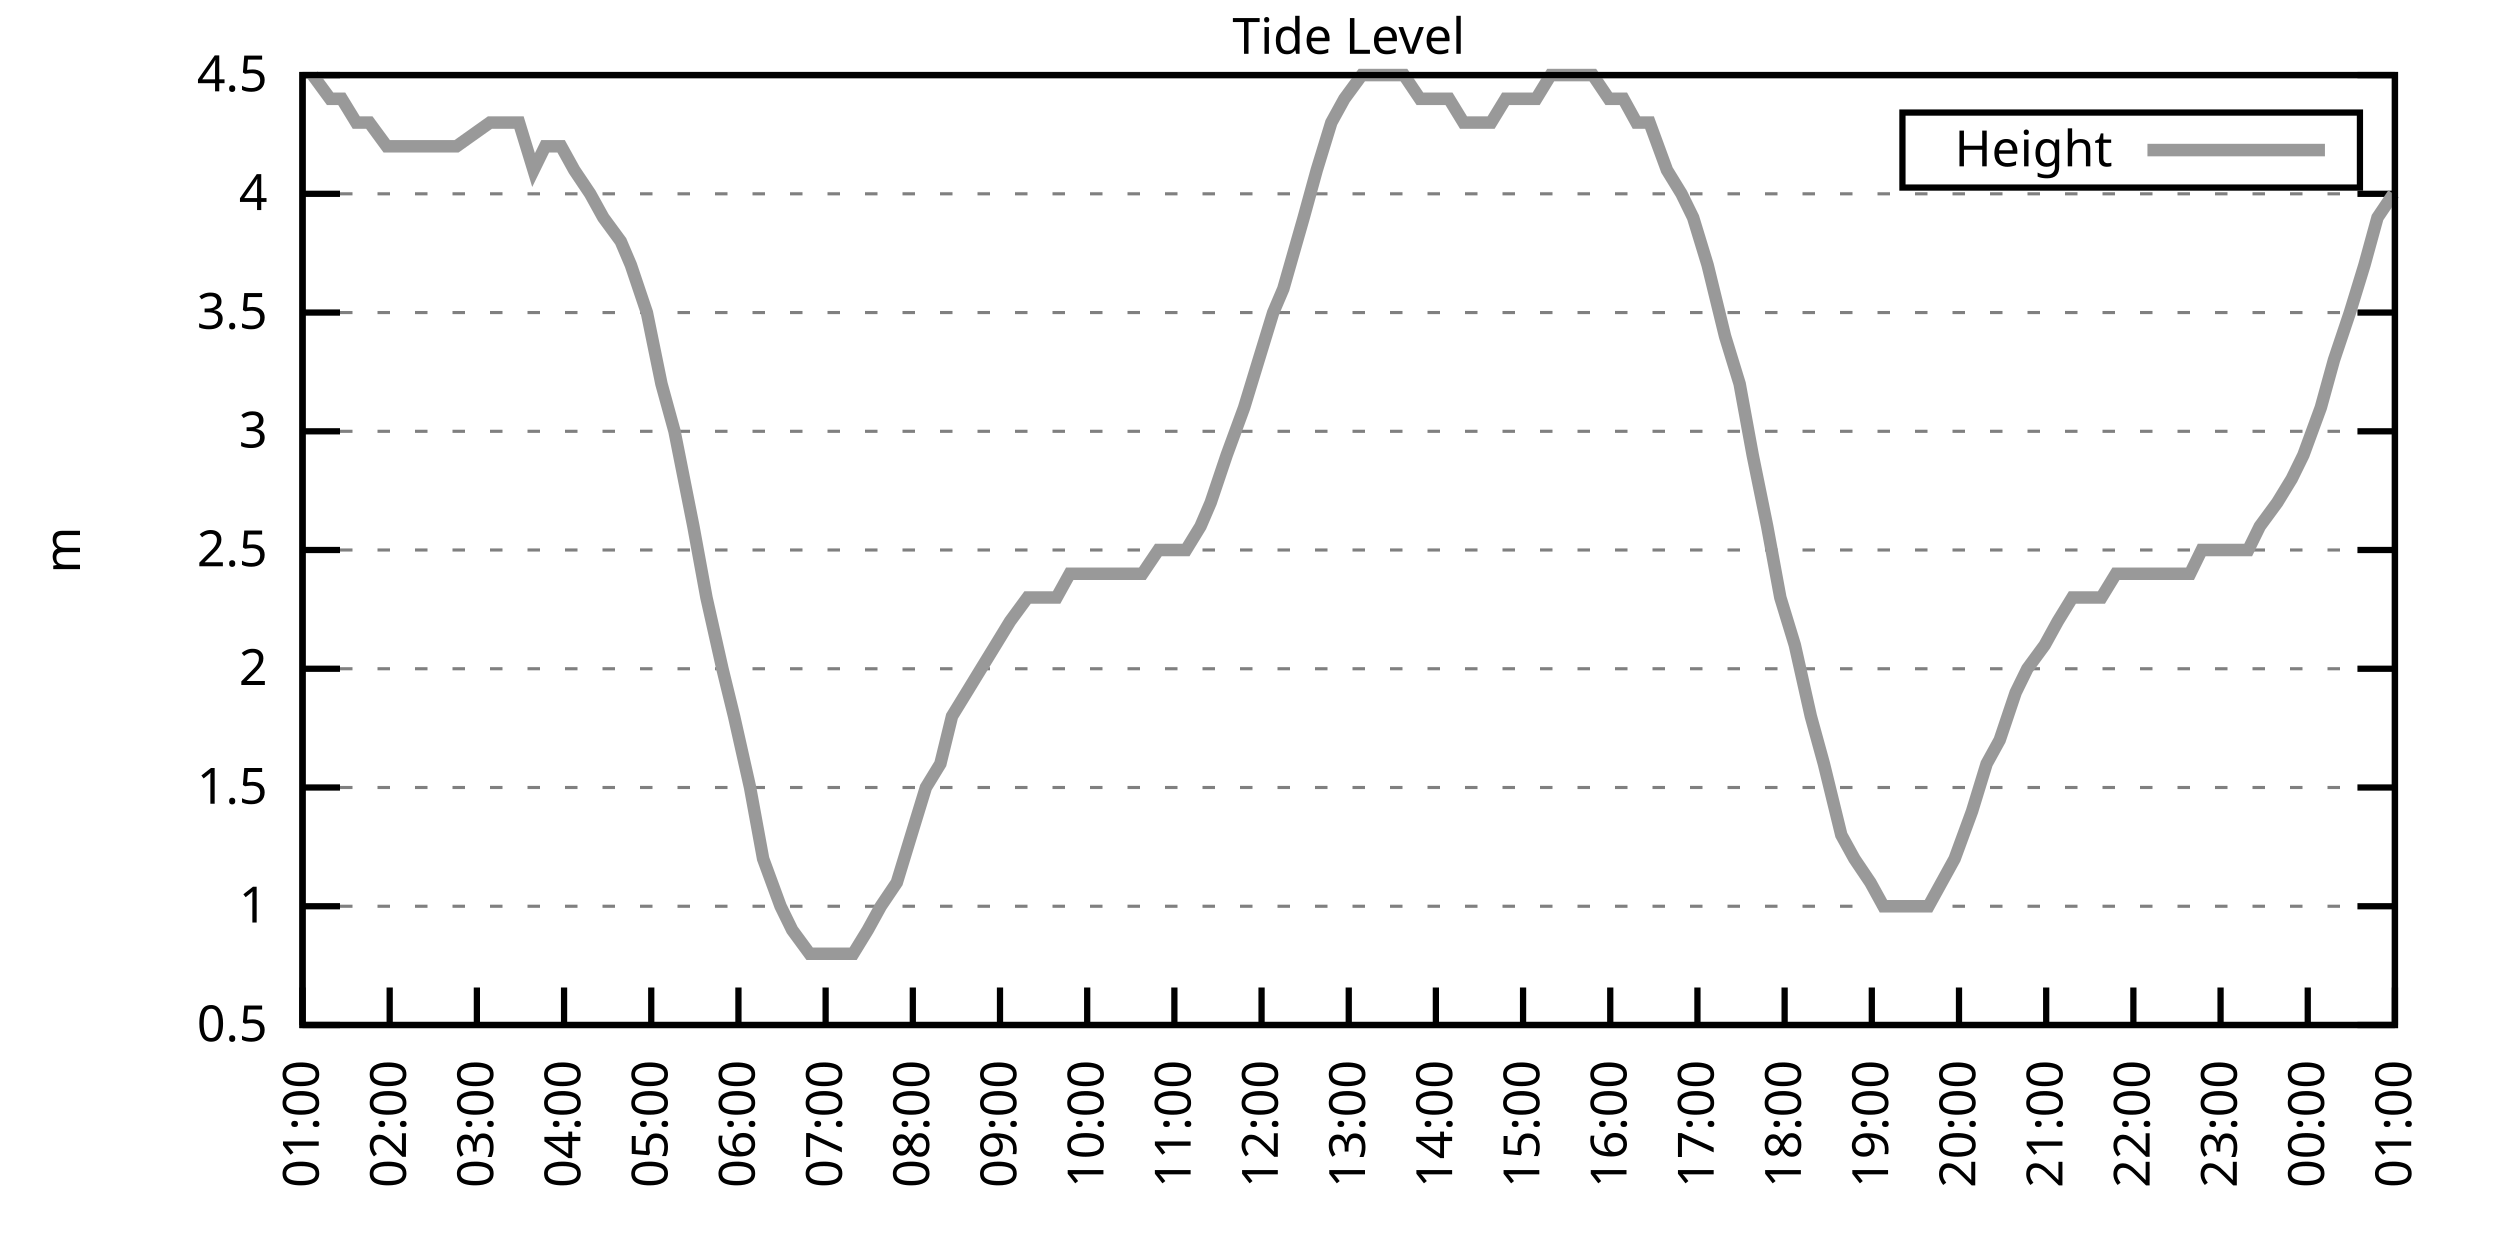
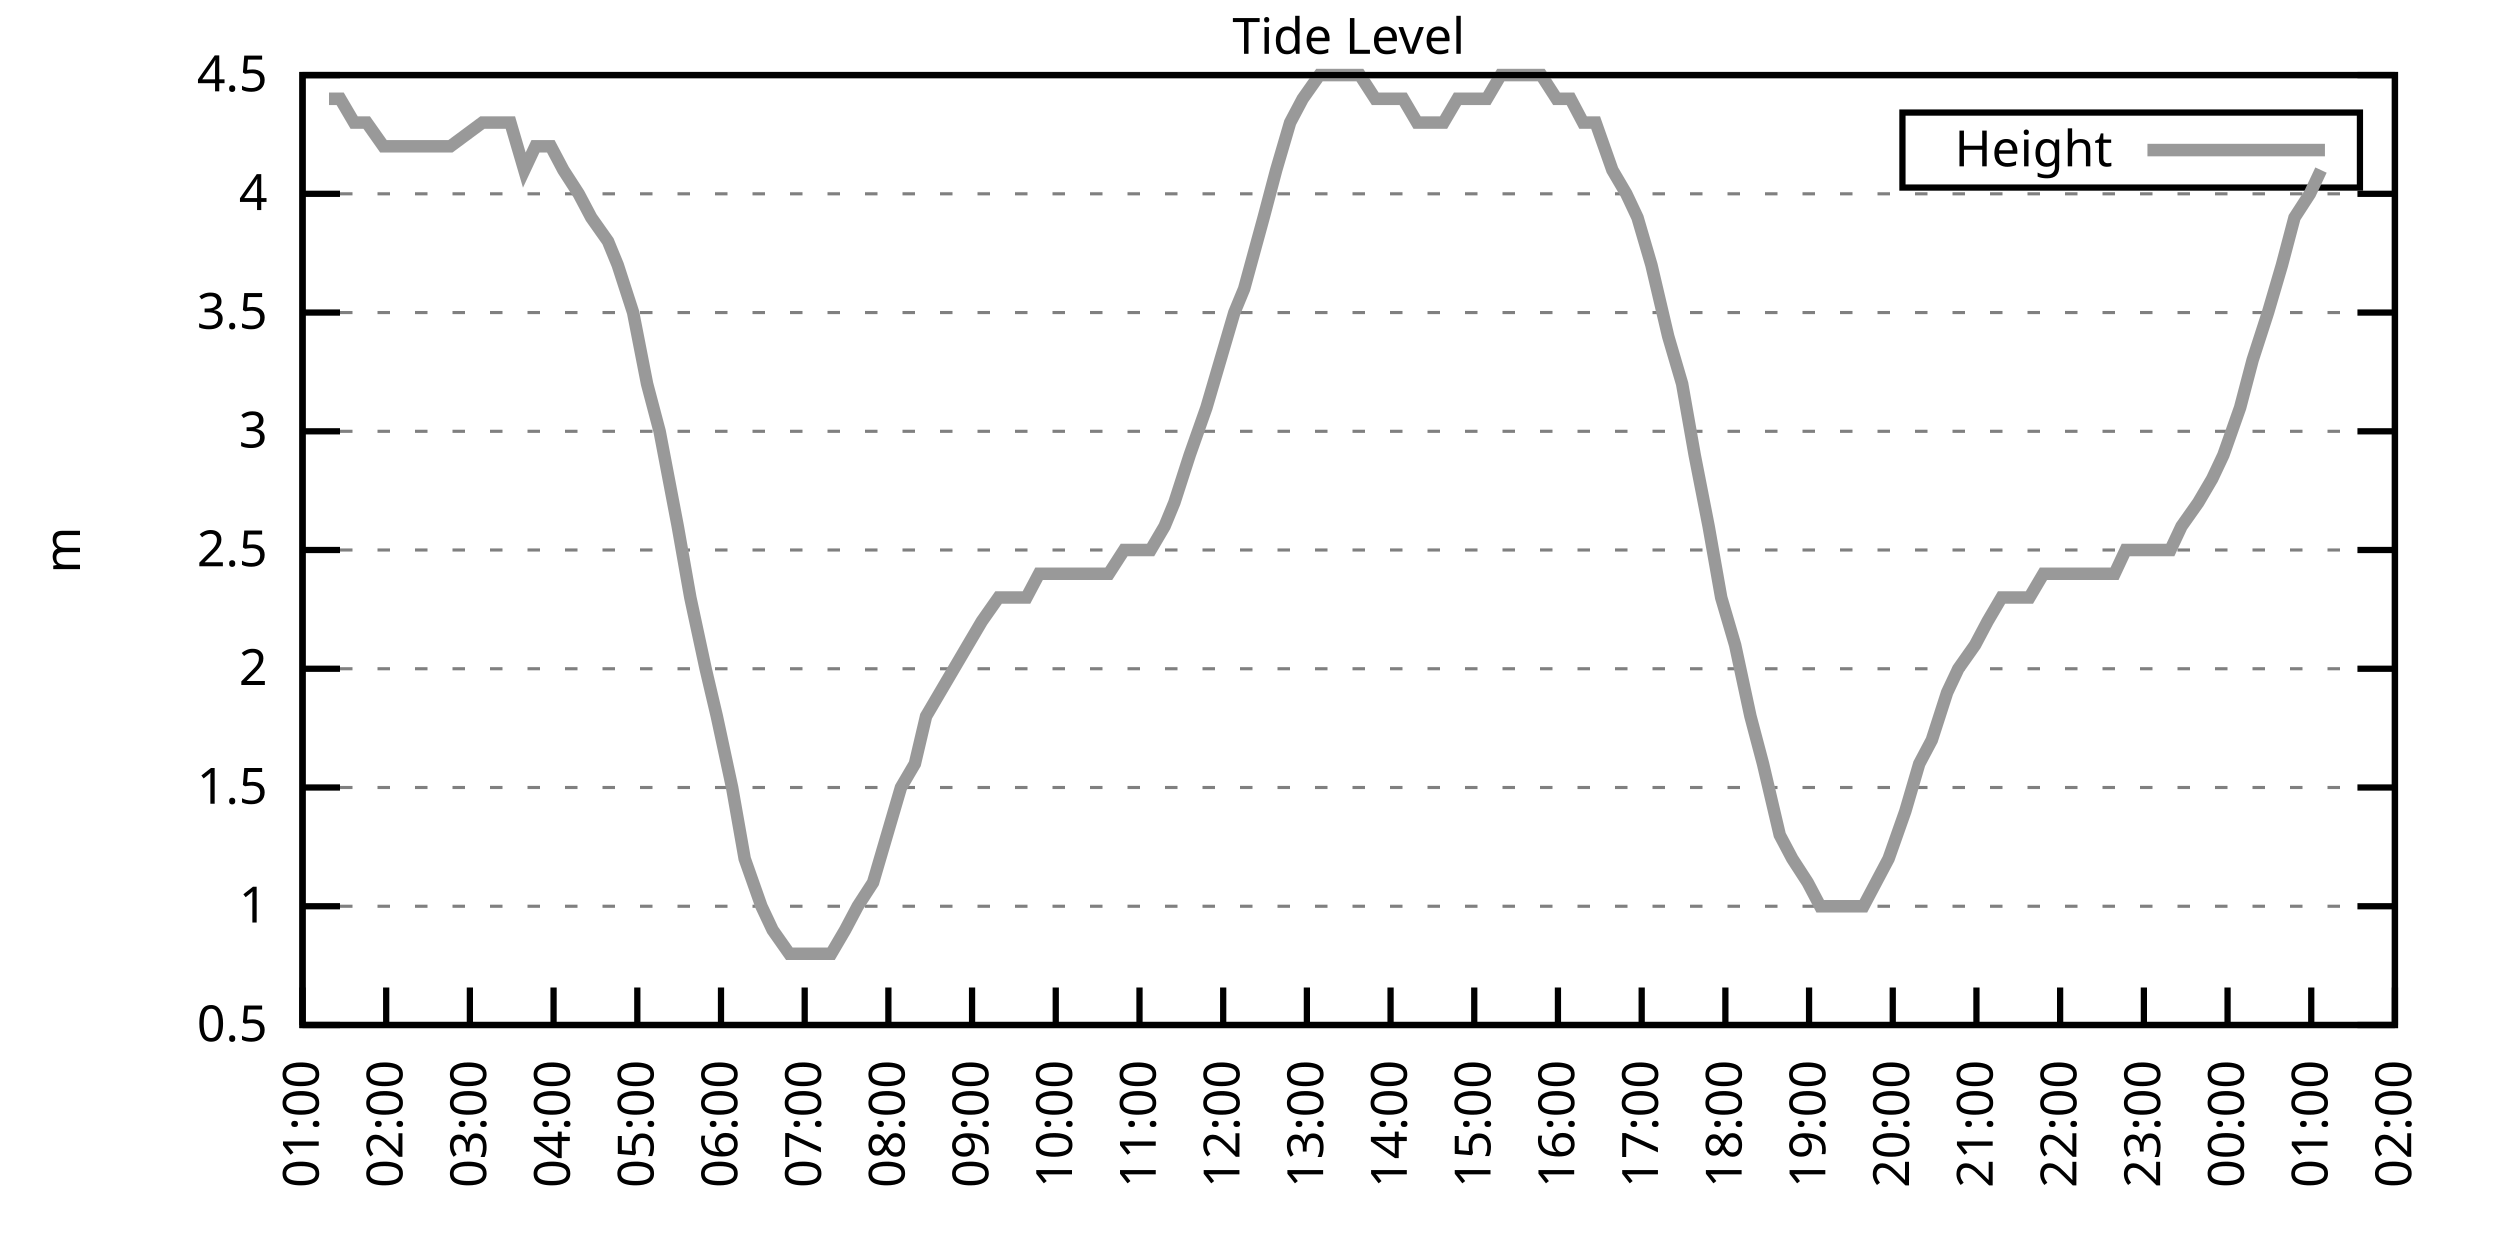
<svg xmlns="http://www.w3.org/2000/svg" xmlns:xlink="http://www.w3.org/1999/xlink" width="400" height="200" viewBox="0 0 400 200">
  <g id="gnuplot_canvas">
    <rect x="0" y="0" width="400" height="200" fill="none" />
    <defs>
      <circle id="gpDot" r="0.5" stroke-width="0.5" stroke="currentColor" />
      <path id="gpPt0" stroke-width="0.333" stroke="currentColor" d="M-1,0 h2 M0,-1 v2" />
      <path id="gpPt1" stroke-width="0.333" stroke="currentColor" d="M-1,-1 L1,1 M1,-1 L-1,1" />
      <path id="gpPt2" stroke-width="0.333" stroke="currentColor" d="M-1,0 L1,0 M0,-1 L0,1 M-1,-1 L1,1 M-1,1 L1,-1" />
      <rect id="gpPt3" stroke-width="0.333" stroke="currentColor" x="-1" y="-1" width="2" height="2" />
      <rect id="gpPt4" stroke-width="0.333" stroke="currentColor" fill="currentColor" x="-1" y="-1" width="2" height="2" />
      <circle id="gpPt5" stroke-width="0.333" stroke="currentColor" cx="0" cy="0" r="1" />
      <use xlink:href="#gpPt5" id="gpPt6" fill="currentColor" stroke="none" />
      <path id="gpPt7" stroke-width="0.333" stroke="currentColor" d="M0,-1.33 L-1.33,0.67 L1.33,0.67 z" />
      <use xlink:href="#gpPt7" id="gpPt8" fill="currentColor" stroke="none" />
      <use xlink:href="#gpPt7" id="gpPt9" stroke="currentColor" transform="rotate(180)" />
      <use xlink:href="#gpPt9" id="gpPt10" fill="currentColor" stroke="none" />
      <use xlink:href="#gpPt3" id="gpPt11" stroke="currentColor" transform="rotate(45)" />
      <use xlink:href="#gpPt11" id="gpPt12" fill="currentColor" stroke="none" />
      <path id="gpPt13" stroke-width="0.333" stroke="currentColor" d="M0,1.330 L1.265,0.411 L0.782,-1.067 L-0.782,-1.076 L-1.265,0.411 z" />
      <use xlink:href="#gpPt13" id="gpPt14" fill="currentColor" stroke="none" />
      <filter id="textbox" filterUnits="objectBoundingBox" x="0" y="0" height="1" width="1">
        <feFlood flood-color="white" flood-opacity="1" result="bgnd" />
        <feComposite in="SourceGraphic" in2="bgnd" operator="atop" />
      </filter>
      <filter id="greybox" filterUnits="objectBoundingBox" x="0" y="0" height="1" width="1">
        <feFlood flood-color="lightgrey" flood-opacity="1" result="grey" />
        <feComposite in="SourceGraphic" in2="grey" operator="atop" />
      </filter>
    </defs>
    <g fill="none" color="white" stroke="currentColor" stroke-width="1.00" stroke-linecap="butt" stroke-linejoin="miter">
</g>
    <g fill="none" color="black" stroke="currentColor" stroke-width="1.00" stroke-linecap="butt" stroke-linejoin="miter">
      <g stroke="none" shape-rendering="crispEdges">
        <polygon fill="rgb(255, 255, 255)" points="48.40,164.00 383.18,164.00 383.18,12.02 48.40,12.02 " />
      </g>
    </g>
    <g fill="none" color="black" stroke="currentColor" stroke-width="1.00" stroke-linecap="butt" stroke-linejoin="miter">
</g>
    <g fill="none" color="black" stroke="black" stroke-width="0.50" stroke-linecap="butt" stroke-linejoin="miter">
</g>
    <g fill="none" color="gray" stroke="currentColor" stroke-width="0.50" stroke-linecap="butt" stroke-linejoin="miter">
      <path stroke="gray" stroke-dasharray="2,4" class="gridline" d="M48.40,164.00 L383.19,164.00  " />
    </g>
    <g fill="none" color="gray" stroke="gray" stroke-width="1.00" stroke-linecap="butt" stroke-linejoin="miter">
</g>
    <g fill="none" color="black" stroke="currentColor" stroke-width="1.00" stroke-linecap="butt" stroke-linejoin="miter">
      <path stroke="black" d="M48.40,164.00 L54.40,164.00 M383.19,164.00 L377.19,164.00  " />
      <g transform="translate(42.80,166.60)" stroke="none" fill="black" font-family="Sans" font-size="8.00" text-anchor="end">
        <text>
          <tspan font-family="Sans"> 0.5</tspan>
        </text>
      </g>
    </g>
    <g fill="none" color="black" stroke="currentColor" stroke-width="1.00" stroke-linecap="butt" stroke-linejoin="miter">
</g>
    <g fill="none" color="black" stroke="black" stroke-width="0.50" stroke-linecap="butt" stroke-linejoin="miter">
</g>
    <g fill="none" color="gray" stroke="currentColor" stroke-width="0.50" stroke-linecap="butt" stroke-linejoin="miter">
      <path stroke="gray" stroke-dasharray="2,4" class="gridline" d="M48.40,145.00 L383.19,145.00  " />
    </g>
    <g fill="none" color="gray" stroke="gray" stroke-width="1.00" stroke-linecap="butt" stroke-linejoin="miter">
</g>
    <g fill="none" color="black" stroke="currentColor" stroke-width="1.00" stroke-linecap="butt" stroke-linejoin="miter">
      <path stroke="black" d="M48.40,145.00 L54.40,145.00 M383.19,145.00 L377.19,145.00  " />
      <g transform="translate(42.80,147.60)" stroke="none" fill="black" font-family="Sans" font-size="8.00" text-anchor="end">
        <text>
          <tspan font-family="Sans"> 1</tspan>
        </text>
      </g>
    </g>
    <g fill="none" color="black" stroke="currentColor" stroke-width="1.00" stroke-linecap="butt" stroke-linejoin="miter">
</g>
    <g fill="none" color="black" stroke="black" stroke-width="0.50" stroke-linecap="butt" stroke-linejoin="miter">
</g>
    <g fill="none" color="gray" stroke="currentColor" stroke-width="0.50" stroke-linecap="butt" stroke-linejoin="miter">
      <path stroke="gray" stroke-dasharray="2,4" class="gridline" d="M48.40,126.00 L383.19,126.00  " />
    </g>
    <g fill="none" color="gray" stroke="gray" stroke-width="1.00" stroke-linecap="butt" stroke-linejoin="miter">
</g>
    <g fill="none" color="black" stroke="currentColor" stroke-width="1.00" stroke-linecap="butt" stroke-linejoin="miter">
      <path stroke="black" d="M48.40,126.00 L54.40,126.00 M383.19,126.00 L377.19,126.00  " />
      <g transform="translate(42.80,128.60)" stroke="none" fill="black" font-family="Sans" font-size="8.00" text-anchor="end">
        <text>
          <tspan font-family="Sans"> 1.5</tspan>
        </text>
      </g>
    </g>
    <g fill="none" color="black" stroke="currentColor" stroke-width="1.00" stroke-linecap="butt" stroke-linejoin="miter">
</g>
    <g fill="none" color="black" stroke="black" stroke-width="0.50" stroke-linecap="butt" stroke-linejoin="miter">
</g>
    <g fill="none" color="gray" stroke="currentColor" stroke-width="0.50" stroke-linecap="butt" stroke-linejoin="miter">
      <path stroke="gray" stroke-dasharray="2,4" class="gridline" d="M48.40,107.00 L383.19,107.00  " />
    </g>
    <g fill="none" color="gray" stroke="gray" stroke-width="1.00" stroke-linecap="butt" stroke-linejoin="miter">
</g>
    <g fill="none" color="black" stroke="currentColor" stroke-width="1.00" stroke-linecap="butt" stroke-linejoin="miter">
      <path stroke="black" d="M48.40,107.00 L54.40,107.00 M383.19,107.00 L377.19,107.00  " />
      <g transform="translate(42.80,109.60)" stroke="none" fill="black" font-family="Sans" font-size="8.00" text-anchor="end">
        <text>
          <tspan font-family="Sans"> 2</tspan>
        </text>
      </g>
    </g>
    <g fill="none" color="black" stroke="currentColor" stroke-width="1.00" stroke-linecap="butt" stroke-linejoin="miter">
</g>
    <g fill="none" color="black" stroke="black" stroke-width="0.50" stroke-linecap="butt" stroke-linejoin="miter">
</g>
    <g fill="none" color="gray" stroke="currentColor" stroke-width="0.50" stroke-linecap="butt" stroke-linejoin="miter">
      <path stroke="gray" stroke-dasharray="2,4" class="gridline" d="M48.40,88.00 L383.19,88.00  " />
    </g>
    <g fill="none" color="gray" stroke="gray" stroke-width="1.00" stroke-linecap="butt" stroke-linejoin="miter">
</g>
    <g fill="none" color="black" stroke="currentColor" stroke-width="1.00" stroke-linecap="butt" stroke-linejoin="miter">
      <path stroke="black" d="M48.40,88.00 L54.40,88.00 M383.19,88.00 L377.19,88.00  " />
      <g transform="translate(42.80,90.60)" stroke="none" fill="black" font-family="Sans" font-size="8.00" text-anchor="end">
        <text>
          <tspan font-family="Sans"> 2.5</tspan>
        </text>
      </g>
    </g>
    <g fill="none" color="black" stroke="currentColor" stroke-width="1.00" stroke-linecap="butt" stroke-linejoin="miter">
</g>
    <g fill="none" color="black" stroke="black" stroke-width="0.50" stroke-linecap="butt" stroke-linejoin="miter">
</g>
    <g fill="none" color="gray" stroke="currentColor" stroke-width="0.50" stroke-linecap="butt" stroke-linejoin="miter">
      <path stroke="gray" stroke-dasharray="2,4" class="gridline" d="M48.40,69.01 L383.19,69.01  " />
    </g>
    <g fill="none" color="gray" stroke="gray" stroke-width="1.00" stroke-linecap="butt" stroke-linejoin="miter">
</g>
    <g fill="none" color="black" stroke="currentColor" stroke-width="1.00" stroke-linecap="butt" stroke-linejoin="miter">
      <path stroke="black" d="M48.40,69.01 L54.40,69.01 M383.19,69.01 L377.19,69.01  " />
      <g transform="translate(42.80,71.61)" stroke="none" fill="black" font-family="Sans" font-size="8.00" text-anchor="end">
        <text>
          <tspan font-family="Sans"> 3</tspan>
        </text>
      </g>
    </g>
    <g fill="none" color="black" stroke="currentColor" stroke-width="1.00" stroke-linecap="butt" stroke-linejoin="miter">
</g>
    <g fill="none" color="black" stroke="black" stroke-width="0.50" stroke-linecap="butt" stroke-linejoin="miter">
</g>
    <g fill="none" color="gray" stroke="currentColor" stroke-width="0.50" stroke-linecap="butt" stroke-linejoin="miter">
      <path stroke="gray" stroke-dasharray="2,4" class="gridline" d="M48.40,50.01 L383.19,50.01  " />
    </g>
    <g fill="none" color="gray" stroke="gray" stroke-width="1.00" stroke-linecap="butt" stroke-linejoin="miter">
</g>
    <g fill="none" color="black" stroke="currentColor" stroke-width="1.00" stroke-linecap="butt" stroke-linejoin="miter">
      <path stroke="black" d="M48.40,50.01 L54.40,50.01 M383.19,50.01 L377.19,50.01  " />
      <g transform="translate(42.80,52.61)" stroke="none" fill="black" font-family="Sans" font-size="8.00" text-anchor="end">
        <text>
          <tspan font-family="Sans"> 3.5</tspan>
        </text>
      </g>
    </g>
    <g fill="none" color="black" stroke="currentColor" stroke-width="1.00" stroke-linecap="butt" stroke-linejoin="miter">
</g>
    <g fill="none" color="black" stroke="black" stroke-width="0.50" stroke-linecap="butt" stroke-linejoin="miter">
</g>
    <g fill="none" color="gray" stroke="currentColor" stroke-width="0.50" stroke-linecap="butt" stroke-linejoin="miter">
      <path stroke="gray" stroke-dasharray="2,4" class="gridline" d="M48.40,31.01 L383.19,31.01  " />
    </g>
    <g fill="none" color="gray" stroke="gray" stroke-width="1.00" stroke-linecap="butt" stroke-linejoin="miter">
</g>
    <g fill="none" color="black" stroke="currentColor" stroke-width="1.00" stroke-linecap="butt" stroke-linejoin="miter">
      <path stroke="black" d="M48.40,31.01 L54.40,31.01 M383.19,31.01 L377.19,31.01  " />
      <g transform="translate(42.80,33.61)" stroke="none" fill="black" font-family="Sans" font-size="8.00" text-anchor="end">
        <text>
          <tspan font-family="Sans"> 4</tspan>
        </text>
      </g>
    </g>
    <g fill="none" color="black" stroke="currentColor" stroke-width="1.00" stroke-linecap="butt" stroke-linejoin="miter">
</g>
    <g fill="none" color="black" stroke="black" stroke-width="0.50" stroke-linecap="butt" stroke-linejoin="miter">
</g>
    <g fill="none" color="gray" stroke="currentColor" stroke-width="0.50" stroke-linecap="butt" stroke-linejoin="miter">
      <path stroke="gray" stroke-dasharray="2,4" class="gridline" d="M48.40,12.01 L383.19,12.01  " />
    </g>
    <g fill="none" color="gray" stroke="gray" stroke-width="1.00" stroke-linecap="butt" stroke-linejoin="miter">
</g>
    <g fill="none" color="black" stroke="currentColor" stroke-width="1.00" stroke-linecap="butt" stroke-linejoin="miter">
      <path stroke="black" d="M48.40,12.01 L54.40,12.01 M383.19,12.01 L377.19,12.01  " />
      <g transform="translate(42.80,14.61)" stroke="none" fill="black" font-family="Sans" font-size="8.00" text-anchor="end">
        <text>
          <tspan font-family="Sans"> 4.5</tspan>
        </text>
      </g>
    </g>
    <g fill="none" color="black" stroke="currentColor" stroke-width="1.00" stroke-linecap="butt" stroke-linejoin="miter">
      <path stroke="black" d="M48.40,164.00 L48.40,158.00  " />
      <g transform="translate(51.00,169.60) rotate(270.00)" stroke="none" fill="black" font-family="Sans" font-size="8.00" text-anchor="end">
        <text>
          <tspan font-family="Sans">01:00</tspan>
        </text>
      </g>
    </g>
    <g fill="none" color="black" stroke="currentColor" stroke-width="1.00" stroke-linecap="butt" stroke-linejoin="miter">
-       <path stroke="black" d="M62.35,164.00 L62.35,158.00  " />
-       <g transform="translate(64.95,169.60) rotate(270.00)" stroke="none" fill="black" font-family="Sans" font-size="8.00" text-anchor="end">
+       <path stroke="black" d="M61.79,164.00 L61.79,158.00  " />
+       <g transform="translate(64.39,169.60) rotate(270.00)" stroke="none" fill="black" font-family="Sans" font-size="8.00" text-anchor="end">
        <text>
          <tspan font-family="Sans">02:00</tspan>
        </text>
      </g>
    </g>
    <g fill="none" color="black" stroke="currentColor" stroke-width="1.00" stroke-linecap="butt" stroke-linejoin="miter">
-       <path stroke="black" d="M76.30,164.00 L76.30,158.00  " />
-       <g transform="translate(78.90,169.60) rotate(270.00)" stroke="none" fill="black" font-family="Sans" font-size="8.00" text-anchor="end">
+       <path stroke="black" d="M75.18,164.00 L75.18,158.00  " />
+       <g transform="translate(77.78,169.60) rotate(270.00)" stroke="none" fill="black" font-family="Sans" font-size="8.00" text-anchor="end">
        <text>
          <tspan font-family="Sans">03:00</tspan>
        </text>
      </g>
    </g>
    <g fill="none" color="black" stroke="currentColor" stroke-width="1.00" stroke-linecap="butt" stroke-linejoin="miter">
-       <path stroke="black" d="M90.25,164.00 L90.25,158.00  " />
-       <g transform="translate(92.85,169.60) rotate(270.00)" stroke="none" fill="black" font-family="Sans" font-size="8.00" text-anchor="end">
+       <path stroke="black" d="M88.57,164.00 L88.57,158.00  " />
+       <g transform="translate(91.17,169.60) rotate(270.00)" stroke="none" fill="black" font-family="Sans" font-size="8.00" text-anchor="end">
        <text>
          <tspan font-family="Sans">04:00</tspan>
        </text>
      </g>
    </g>
    <g fill="none" color="black" stroke="currentColor" stroke-width="1.00" stroke-linecap="butt" stroke-linejoin="miter">
-       <path stroke="black" d="M104.20,164.00 L104.20,158.00  " />
-       <g transform="translate(106.80,169.60) rotate(270.00)" stroke="none" fill="black" font-family="Sans" font-size="8.00" text-anchor="end">
+       <path stroke="black" d="M101.97,164.00 L101.97,158.00  " />
+       <g transform="translate(104.57,169.60) rotate(270.00)" stroke="none" fill="black" font-family="Sans" font-size="8.00" text-anchor="end">
        <text>
          <tspan font-family="Sans">05:00</tspan>
        </text>
      </g>
    </g>
    <g fill="none" color="black" stroke="currentColor" stroke-width="1.00" stroke-linecap="butt" stroke-linejoin="miter">
-       <path stroke="black" d="M118.15,164.00 L118.15,158.00  " />
-       <g transform="translate(120.75,169.60) rotate(270.00)" stroke="none" fill="black" font-family="Sans" font-size="8.00" text-anchor="end">
+       <path stroke="black" d="M115.36,164.00 L115.36,158.00  " />
+       <g transform="translate(117.96,169.60) rotate(270.00)" stroke="none" fill="black" font-family="Sans" font-size="8.00" text-anchor="end">
        <text>
          <tspan font-family="Sans">06:00</tspan>
        </text>
      </g>
    </g>
    <g fill="none" color="black" stroke="currentColor" stroke-width="1.00" stroke-linecap="butt" stroke-linejoin="miter">
-       <path stroke="black" d="M132.10,164.00 L132.10,158.00  " />
-       <g transform="translate(134.70,169.60) rotate(270.00)" stroke="none" fill="black" font-family="Sans" font-size="8.00" text-anchor="end">
+       <path stroke="black" d="M128.75,164.00 L128.75,158.00  " />
+       <g transform="translate(131.35,169.60) rotate(270.00)" stroke="none" fill="black" font-family="Sans" font-size="8.00" text-anchor="end">
        <text>
          <tspan font-family="Sans">07:00</tspan>
        </text>
      </g>
    </g>
    <g fill="none" color="black" stroke="currentColor" stroke-width="1.00" stroke-linecap="butt" stroke-linejoin="miter">
-       <path stroke="black" d="M146.05,164.00 L146.05,158.00  " />
-       <g transform="translate(148.65,169.60) rotate(270.00)" stroke="none" fill="black" font-family="Sans" font-size="8.00" text-anchor="end">
+       <path stroke="black" d="M142.14,164.00 L142.14,158.00  " />
+       <g transform="translate(144.74,169.60) rotate(270.00)" stroke="none" fill="black" font-family="Sans" font-size="8.00" text-anchor="end">
        <text>
          <tspan font-family="Sans">08:00</tspan>
        </text>
      </g>
    </g>
    <g fill="none" color="black" stroke="currentColor" stroke-width="1.00" stroke-linecap="butt" stroke-linejoin="miter">
-       <path stroke="black" d="M160.00,164.00 L160.00,158.00  " />
-       <g transform="translate(162.60,169.60) rotate(270.00)" stroke="none" fill="black" font-family="Sans" font-size="8.00" text-anchor="end">
+       <path stroke="black" d="M155.53,164.00 L155.53,158.00  " />
+       <g transform="translate(158.13,169.60) rotate(270.00)" stroke="none" fill="black" font-family="Sans" font-size="8.00" text-anchor="end">
        <text>
          <tspan font-family="Sans">09:00</tspan>
        </text>
      </g>
    </g>
    <g fill="none" color="black" stroke="currentColor" stroke-width="1.00" stroke-linecap="butt" stroke-linejoin="miter">
-       <path stroke="black" d="M173.95,164.00 L173.95,158.00  " />
-       <g transform="translate(176.55,169.60) rotate(270.00)" stroke="none" fill="black" font-family="Sans" font-size="8.00" text-anchor="end">
+       <path stroke="black" d="M168.92,164.00 L168.92,158.00  " />
+       <g transform="translate(171.52,169.60) rotate(270.00)" stroke="none" fill="black" font-family="Sans" font-size="8.00" text-anchor="end">
        <text>
          <tspan font-family="Sans">10:00</tspan>
        </text>
      </g>
    </g>
    <g fill="none" color="black" stroke="currentColor" stroke-width="1.00" stroke-linecap="butt" stroke-linejoin="miter">
-       <path stroke="black" d="M187.90,164.00 L187.90,158.00  " />
-       <g transform="translate(190.50,169.60) rotate(270.00)" stroke="none" fill="black" font-family="Sans" font-size="8.00" text-anchor="end">
+       <path stroke="black" d="M182.32,164.00 L182.32,158.00  " />
+       <g transform="translate(184.92,169.60) rotate(270.00)" stroke="none" fill="black" font-family="Sans" font-size="8.00" text-anchor="end">
        <text>
          <tspan font-family="Sans">11:00</tspan>
        </text>
      </g>
    </g>
    <g fill="none" color="black" stroke="currentColor" stroke-width="1.00" stroke-linecap="butt" stroke-linejoin="miter">
-       <path stroke="black" d="M201.85,164.00 L201.85,158.00  " />
-       <g transform="translate(204.45,169.60) rotate(270.00)" stroke="none" fill="black" font-family="Sans" font-size="8.00" text-anchor="end">
+       <path stroke="black" d="M195.71,164.00 L195.71,158.00  " />
+       <g transform="translate(198.31,169.60) rotate(270.00)" stroke="none" fill="black" font-family="Sans" font-size="8.00" text-anchor="end">
        <text>
          <tspan font-family="Sans">12:00</tspan>
        </text>
      </g>
    </g>
    <g fill="none" color="black" stroke="currentColor" stroke-width="1.00" stroke-linecap="butt" stroke-linejoin="miter">
-       <path stroke="black" d="M215.80,164.00 L215.80,158.00  " />
-       <g transform="translate(218.40,169.60) rotate(270.00)" stroke="none" fill="black" font-family="Sans" font-size="8.00" text-anchor="end">
+       <path stroke="black" d="M209.10,164.00 L209.10,158.00  " />
+       <g transform="translate(211.70,169.60) rotate(270.00)" stroke="none" fill="black" font-family="Sans" font-size="8.00" text-anchor="end">
        <text>
          <tspan font-family="Sans">13:00</tspan>
        </text>
      </g>
    </g>
    <g fill="none" color="black" stroke="currentColor" stroke-width="1.00" stroke-linecap="butt" stroke-linejoin="miter">
-       <path stroke="black" d="M229.74,164.00 L229.74,158.00  " />
-       <g transform="translate(232.34,169.60) rotate(270.00)" stroke="none" fill="black" font-family="Sans" font-size="8.00" text-anchor="end">
+       <path stroke="black" d="M222.49,164.00 L222.49,158.00  " />
+       <g transform="translate(225.09,169.60) rotate(270.00)" stroke="none" fill="black" font-family="Sans" font-size="8.00" text-anchor="end">
        <text>
          <tspan font-family="Sans">14:00</tspan>
        </text>
      </g>
    </g>
    <g fill="none" color="black" stroke="currentColor" stroke-width="1.00" stroke-linecap="butt" stroke-linejoin="miter">
-       <path stroke="black" d="M243.69,164.00 L243.69,158.00  " />
-       <g transform="translate(246.29,169.60) rotate(270.00)" stroke="none" fill="black" font-family="Sans" font-size="8.00" text-anchor="end">
+       <path stroke="black" d="M235.88,164.00 L235.88,158.00  " />
+       <g transform="translate(238.48,169.60) rotate(270.00)" stroke="none" fill="black" font-family="Sans" font-size="8.00" text-anchor="end">
        <text>
          <tspan font-family="Sans">15:00</tspan>
        </text>
      </g>
    </g>
    <g fill="none" color="black" stroke="currentColor" stroke-width="1.00" stroke-linecap="butt" stroke-linejoin="miter">
-       <path stroke="black" d="M257.64,164.00 L257.64,158.00  " />
-       <g transform="translate(260.24,169.60) rotate(270.00)" stroke="none" fill="black" font-family="Sans" font-size="8.00" text-anchor="end">
+       <path stroke="black" d="M249.27,164.00 L249.27,158.00  " />
+       <g transform="translate(251.87,169.60) rotate(270.00)" stroke="none" fill="black" font-family="Sans" font-size="8.00" text-anchor="end">
        <text>
          <tspan font-family="Sans">16:00</tspan>
        </text>
      </g>
    </g>
    <g fill="none" color="black" stroke="currentColor" stroke-width="1.00" stroke-linecap="butt" stroke-linejoin="miter">
-       <path stroke="black" d="M271.59,164.00 L271.59,158.00  " />
-       <g transform="translate(274.19,169.60) rotate(270.00)" stroke="none" fill="black" font-family="Sans" font-size="8.00" text-anchor="end">
+       <path stroke="black" d="M262.67,164.00 L262.67,158.00  " />
+       <g transform="translate(265.27,169.60) rotate(270.00)" stroke="none" fill="black" font-family="Sans" font-size="8.00" text-anchor="end">
        <text>
          <tspan font-family="Sans">17:00</tspan>
        </text>
      </g>
    </g>
    <g fill="none" color="black" stroke="currentColor" stroke-width="1.00" stroke-linecap="butt" stroke-linejoin="miter">
-       <path stroke="black" d="M285.54,164.00 L285.54,158.00  " />
-       <g transform="translate(288.14,169.60) rotate(270.00)" stroke="none" fill="black" font-family="Sans" font-size="8.00" text-anchor="end">
+       <path stroke="black" d="M276.06,164.00 L276.06,158.00  " />
+       <g transform="translate(278.66,169.60) rotate(270.00)" stroke="none" fill="black" font-family="Sans" font-size="8.00" text-anchor="end">
        <text>
          <tspan font-family="Sans">18:00</tspan>
        </text>
      </g>
    </g>
    <g fill="none" color="black" stroke="currentColor" stroke-width="1.00" stroke-linecap="butt" stroke-linejoin="miter">
-       <path stroke="black" d="M299.49,164.00 L299.49,158.00  " />
-       <g transform="translate(302.09,169.60) rotate(270.00)" stroke="none" fill="black" font-family="Sans" font-size="8.00" text-anchor="end">
+       <path stroke="black" d="M289.45,164.00 L289.45,158.00  " />
+       <g transform="translate(292.05,169.60) rotate(270.00)" stroke="none" fill="black" font-family="Sans" font-size="8.00" text-anchor="end">
        <text>
          <tspan font-family="Sans">19:00</tspan>
        </text>
      </g>
    </g>
    <g fill="none" color="black" stroke="currentColor" stroke-width="1.00" stroke-linecap="butt" stroke-linejoin="miter">
-       <path stroke="black" d="M313.44,164.00 L313.44,158.00  " />
-       <g transform="translate(316.04,169.60) rotate(270.00)" stroke="none" fill="black" font-family="Sans" font-size="8.00" text-anchor="end">
+       <path stroke="black" d="M302.84,164.00 L302.84,158.00  " />
+       <g transform="translate(305.44,169.60) rotate(270.00)" stroke="none" fill="black" font-family="Sans" font-size="8.00" text-anchor="end">
        <text>
          <tspan font-family="Sans">20:00</tspan>
        </text>
      </g>
    </g>
    <g fill="none" color="black" stroke="currentColor" stroke-width="1.00" stroke-linecap="butt" stroke-linejoin="miter">
-       <path stroke="black" d="M327.39,164.00 L327.39,158.00  " />
-       <g transform="translate(329.99,169.60) rotate(270.00)" stroke="none" fill="black" font-family="Sans" font-size="8.00" text-anchor="end">
+       <path stroke="black" d="M316.23,164.00 L316.23,158.00  " />
+       <g transform="translate(318.83,169.60) rotate(270.00)" stroke="none" fill="black" font-family="Sans" font-size="8.00" text-anchor="end">
        <text>
          <tspan font-family="Sans">21:00</tspan>
        </text>
      </g>
    </g>
    <g fill="none" color="black" stroke="currentColor" stroke-width="1.00" stroke-linecap="butt" stroke-linejoin="miter">
-       <path stroke="black" d="M341.34,164.00 L341.34,158.00  " />
-       <g transform="translate(343.94,169.60) rotate(270.00)" stroke="none" fill="black" font-family="Sans" font-size="8.00" text-anchor="end">
+       <path stroke="black" d="M329.62,164.00 L329.62,158.00  " />
+       <g transform="translate(332.22,169.60) rotate(270.00)" stroke="none" fill="black" font-family="Sans" font-size="8.00" text-anchor="end">
        <text>
          <tspan font-family="Sans">22:00</tspan>
        </text>
      </g>
    </g>
    <g fill="none" color="black" stroke="currentColor" stroke-width="1.00" stroke-linecap="butt" stroke-linejoin="miter">
-       <path stroke="black" d="M355.29,164.00 L355.29,158.00  " />
-       <g transform="translate(357.89,169.60) rotate(270.00)" stroke="none" fill="black" font-family="Sans" font-size="8.00" text-anchor="end">
+       <path stroke="black" d="M343.02,164.00 L343.02,158.00  " />
+       <g transform="translate(345.62,169.60) rotate(270.00)" stroke="none" fill="black" font-family="Sans" font-size="8.00" text-anchor="end">
        <text>
          <tspan font-family="Sans">23:00</tspan>
        </text>
      </g>
    </g>
    <g fill="none" color="black" stroke="currentColor" stroke-width="1.00" stroke-linecap="butt" stroke-linejoin="miter">
-       <path stroke="black" d="M369.24,164.00 L369.24,158.00  " />
-       <g transform="translate(371.84,169.60) rotate(270.00)" stroke="none" fill="black" font-family="Sans" font-size="8.00" text-anchor="end">
+       <path stroke="black" d="M356.41,164.00 L356.41,158.00  " />
+       <g transform="translate(359.01,169.60) rotate(270.00)" stroke="none" fill="black" font-family="Sans" font-size="8.00" text-anchor="end">
        <text>
          <tspan font-family="Sans">00:00</tspan>
+         </text>
+       </g>
+     </g>
+     <g fill="none" color="black" stroke="currentColor" stroke-width="1.00" stroke-linecap="butt" stroke-linejoin="miter">
+       <path stroke="black" d="M369.80,164.00 L369.80,158.00  " />
+       <g transform="translate(372.40,169.60) rotate(270.00)" stroke="none" fill="black" font-family="Sans" font-size="8.00" text-anchor="end">
+         <text>
+           <tspan font-family="Sans">01:00</tspan>
        </text>
      </g>
    </g>
    <g fill="none" color="black" stroke="currentColor" stroke-width="1.00" stroke-linecap="butt" stroke-linejoin="miter">
      <path stroke="black" d="M383.19,164.00 L383.19,158.00  " />
      <g transform="translate(385.79,169.60) rotate(270.00)" stroke="none" fill="black" font-family="Sans" font-size="8.00" text-anchor="end">
        <text>
-           <tspan font-family="Sans">01:00</tspan>
+           <tspan font-family="Sans">02:00</tspan>
        </text>
      </g>
    </g>
    <g fill="none" color="black" stroke="currentColor" stroke-width="1.00" stroke-linecap="butt" stroke-linejoin="miter">
</g>
    <g fill="none" color="black" stroke="currentColor" stroke-width="1.00" stroke-linecap="butt" stroke-linejoin="miter">
      <path stroke="black" d="M48.40,12.01 L48.40,164.00 L383.19,164.00 L383.19,12.01 L48.40,12.01 Z  " />
    </g>
    <g fill="none" color="black" stroke="currentColor" stroke-width="1.00" stroke-linecap="butt" stroke-linejoin="miter">
</g>
    <g fill="none" color="black" stroke="currentColor" stroke-width="1.00" stroke-linecap="butt" stroke-linejoin="miter">
      <path stroke="black" d="M304.39,30.01 L304.39,18.01 L377.59,18.01 L377.59,30.01 L304.39,30.01 Z  " />
    </g>
    <g id="Tide_level_plot_1">
      <g fill="none" color="white" stroke="black" stroke-width="2.00" stroke-linecap="butt" stroke-linejoin="miter">
</g>
      <g fill="none" color="black" stroke="currentColor" stroke-width="2.00" stroke-linecap="butt" stroke-linejoin="miter">
        <g transform="translate(337.99,26.61)" stroke="none" fill="black" font-family="Sans" font-size="8.00" text-anchor="end">
          <text>
            <tspan font-family="Sans">Height</tspan>
          </text>
        </g>
      </g>
      <g fill="none" color="black" stroke="currentColor" stroke-width="2.00" stroke-linecap="butt" stroke-linejoin="miter">
-         <path stroke="rgb(153, 153, 153)" d="M343.59,24.01 L371.99,24.01 M50.03,12.01 L52.82,15.81 L54.68,15.81 L57.00,19.61 L59.09,19.61 L61.88,23.41   L63.74,23.41 L66.77,23.41 L68.63,23.41 L70.72,23.41 L73.04,23.41 L78.39,19.61 L80.25,19.61 L83.04,19.61   L85.37,27.21 L87.23,23.41 L89.78,23.41 L91.88,27.21 L94.43,31.01 L96.53,34.81 L99.32,38.61 L100.94,42.41   L103.50,50.01 L105.83,61.41 L107.92,69.01 L110.94,84.21 L113.03,95.60 L115.59,107.00 L117.45,114.60 L120.01,126.00   L122.10,137.40 L124.89,145.00 L126.75,148.80 L129.54,152.60 L131.63,152.60 L133.96,152.60 L136.51,152.60 L138.84,148.80   L140.93,145.00 L143.49,141.20 L145.81,133.60 L148.14,126.00 L150.46,122.20 L152.32,114.60 L154.65,110.80 L156.97,107.00   L159.30,103.20 L161.62,99.40 L164.41,95.60 L166.74,95.60 L169.06,95.60 L171.16,91.80 L173.25,91.80 L176.04,91.80   L178.36,91.80 L180.46,91.80 L182.78,91.80 L185.34,88.00 L187.66,88.00 L189.76,88.00 L192.08,84.21 L193.71,80.41   L196.27,72.81 L199.06,65.21 L201.38,57.61 L203.71,50.01 L205.33,46.21 L208.59,34.81 L210.68,27.21 L213.01,19.61   L215.10,15.81 L217.89,12.01 L219.75,12.01 L222.54,12.01 L224.63,12.01 L227.19,15.81 L228.81,15.81 L231.84,15.81   L234.16,19.61 L236.25,19.61 L238.58,19.61 L240.90,15.81 L243.23,15.81 L245.79,15.81 L248.11,12.01 L249.97,12.01   L252.76,12.01 L254.85,12.01 L257.41,15.81 L259.74,15.81 L261.83,19.61 L263.92,19.61 L266.71,27.21 L269.04,31.01   L270.90,34.81 L273.22,42.41 L276.01,53.81 L278.34,61.41 L280.43,72.81 L282.75,84.21 L284.85,95.60 L287.17,103.20   L289.73,114.60 L291.82,122.20 L294.61,133.60 L296.70,137.40 L299.26,141.20 L301.35,145.00 L303.91,145.00 L306.00,145.00   L308.56,145.00 L310.65,141.20 L312.74,137.40 L315.53,129.80 L317.86,122.20 L319.95,118.40 L322.51,110.80 L324.37,107.00   L327.16,103.20 L329.25,99.40 L331.58,95.60 L334.13,95.60 L336.23,95.60 L338.55,91.80 L340.88,91.80 L343.20,91.80   L345.29,91.80 L347.85,91.80 L350.41,91.80 L352.27,88.00 L354.83,88.00 L357.38,88.00 L359.71,88.00 L361.57,84.21   L364.36,80.41 L366.68,76.61 L368.54,72.81 L371.33,65.21 L373.43,57.61 L375.98,50.01 L378.31,42.41 L380.40,34.81   L382.96,31.01  " />
+         <path stroke="rgb(153, 153, 153)" d="M343.59,24.01 L371.99,24.01 M52.64,15.81 L54.43,15.81 L56.66,19.61 L58.67,19.61 L61.35,23.41 L63.13,23.41   L66.03,23.41 L67.82,23.41 L69.83,23.41 L72.06,23.41 L77.19,19.61 L78.98,19.61 L81.66,19.61 L83.89,27.21   L85.67,23.41 L88.13,23.41 L90.14,27.21 L92.59,31.01 L94.60,34.81 L97.28,38.61 L98.84,42.41 L101.30,50.01   L103.53,61.41 L105.54,69.01 L108.44,84.21 L110.45,95.60 L112.90,107.00 L114.69,114.60 L117.14,126.00 L119.15,137.40   L121.83,145.00 L123.62,148.80 L126.29,152.60 L128.30,152.60 L130.54,152.60 L132.99,152.60 L135.22,148.80 L137.23,145.00   L139.69,141.20 L141.92,133.60 L144.15,126.00 L146.38,122.20 L148.17,114.60 L150.40,110.80 L152.63,107.00 L154.86,103.20   L157.10,99.40 L159.77,95.60 L162.01,95.60 L164.24,95.60 L166.25,91.80 L168.25,91.80 L170.93,91.80 L173.17,91.80   L175.17,91.80 L177.41,91.80 L179.86,88.00 L182.09,88.00 L184.10,88.00 L186.33,84.21 L187.90,80.41 L190.35,72.81   L193.03,65.21 L195.26,57.61 L197.49,50.01 L199.06,46.21 L202.18,34.81 L204.19,27.21 L206.42,19.61 L208.43,15.81   L211.11,12.01 L212.89,12.01 L215.57,12.01 L217.58,12.01 L220.04,15.81 L221.60,15.81 L224.50,15.81 L226.73,19.61   L228.74,19.61 L230.97,19.61 L233.20,15.81 L235.44,15.81 L237.89,15.81 L240.12,12.01 L241.91,12.01 L244.59,12.01   L246.60,12.01 L249.05,15.81 L251.28,15.81 L253.29,19.61 L255.30,19.61 L257.98,27.21 L260.21,31.01 L262.00,34.81   L264.23,42.41 L266.91,53.81 L269.14,61.41 L271.15,72.81 L273.38,84.21 L275.39,95.60 L277.62,103.20 L280.07,114.60   L282.08,122.20 L284.76,133.60 L286.77,137.40 L289.23,141.20 L291.23,145.00 L293.69,145.00 L295.70,145.00 L298.15,145.00   L300.16,141.20 L302.17,137.40 L304.85,129.80 L307.08,122.20 L309.09,118.40 L311.54,110.80 L313.33,107.00 L316.01,103.20   L318.02,99.40 L320.25,95.60 L322.70,95.60 L324.71,95.60 L326.95,91.80 L329.18,91.80 L331.41,91.80 L333.42,91.80   L335.87,91.80 L338.33,91.80 L340.11,88.00 L342.57,88.00 L345.02,88.00 L347.26,88.00 L349.04,84.21 L351.72,80.41   L353.95,76.61 L355.74,72.81 L358.42,65.21 L360.42,57.61 L362.88,50.01 L365.11,42.41 L367.12,34.81 L369.58,31.01   L371.36,27.21  " />
      </g>
    </g>
    <g fill="none" color="black" stroke="currentColor" stroke-width="2.00" stroke-linecap="butt" stroke-linejoin="miter">
</g>
    <g fill="none" color="black" stroke="black" stroke-width="1.00" stroke-linecap="butt" stroke-linejoin="miter">
</g>
    <g fill="none" color="black" stroke="currentColor" stroke-width="1.00" stroke-linecap="butt" stroke-linejoin="miter">
      <path stroke="black" d="M48.40,12.01 L48.40,164.00 L383.19,164.00 L383.19,12.01 L48.40,12.01 Z  " />
      <g transform="translate(12.80,88.01) rotate(270.00)" stroke="none" fill="black" font-family="Sans" font-size="8.00" text-anchor="middle">
        <text>
          <tspan font-family="Sans">m</tspan>
        </text>
      </g>
    </g>
    <g fill="none" color="black" stroke="currentColor" stroke-width="1.00" stroke-linecap="butt" stroke-linejoin="miter">
</g>
    <g fill="none" color="black" stroke="currentColor" stroke-width="1.00" stroke-linecap="butt" stroke-linejoin="miter">
      <g transform="translate(215.79,8.61)" stroke="none" fill="black" font-family="Sans" font-size="8.00" text-anchor="middle">
        <text>
          <tspan font-family="Sans">Tide Level</tspan>
        </text>
      </g>
    </g>
    <g fill="none" color="black" stroke="currentColor" stroke-width="1.00" stroke-linecap="butt" stroke-linejoin="miter">
</g>
  </g>
</svg>
